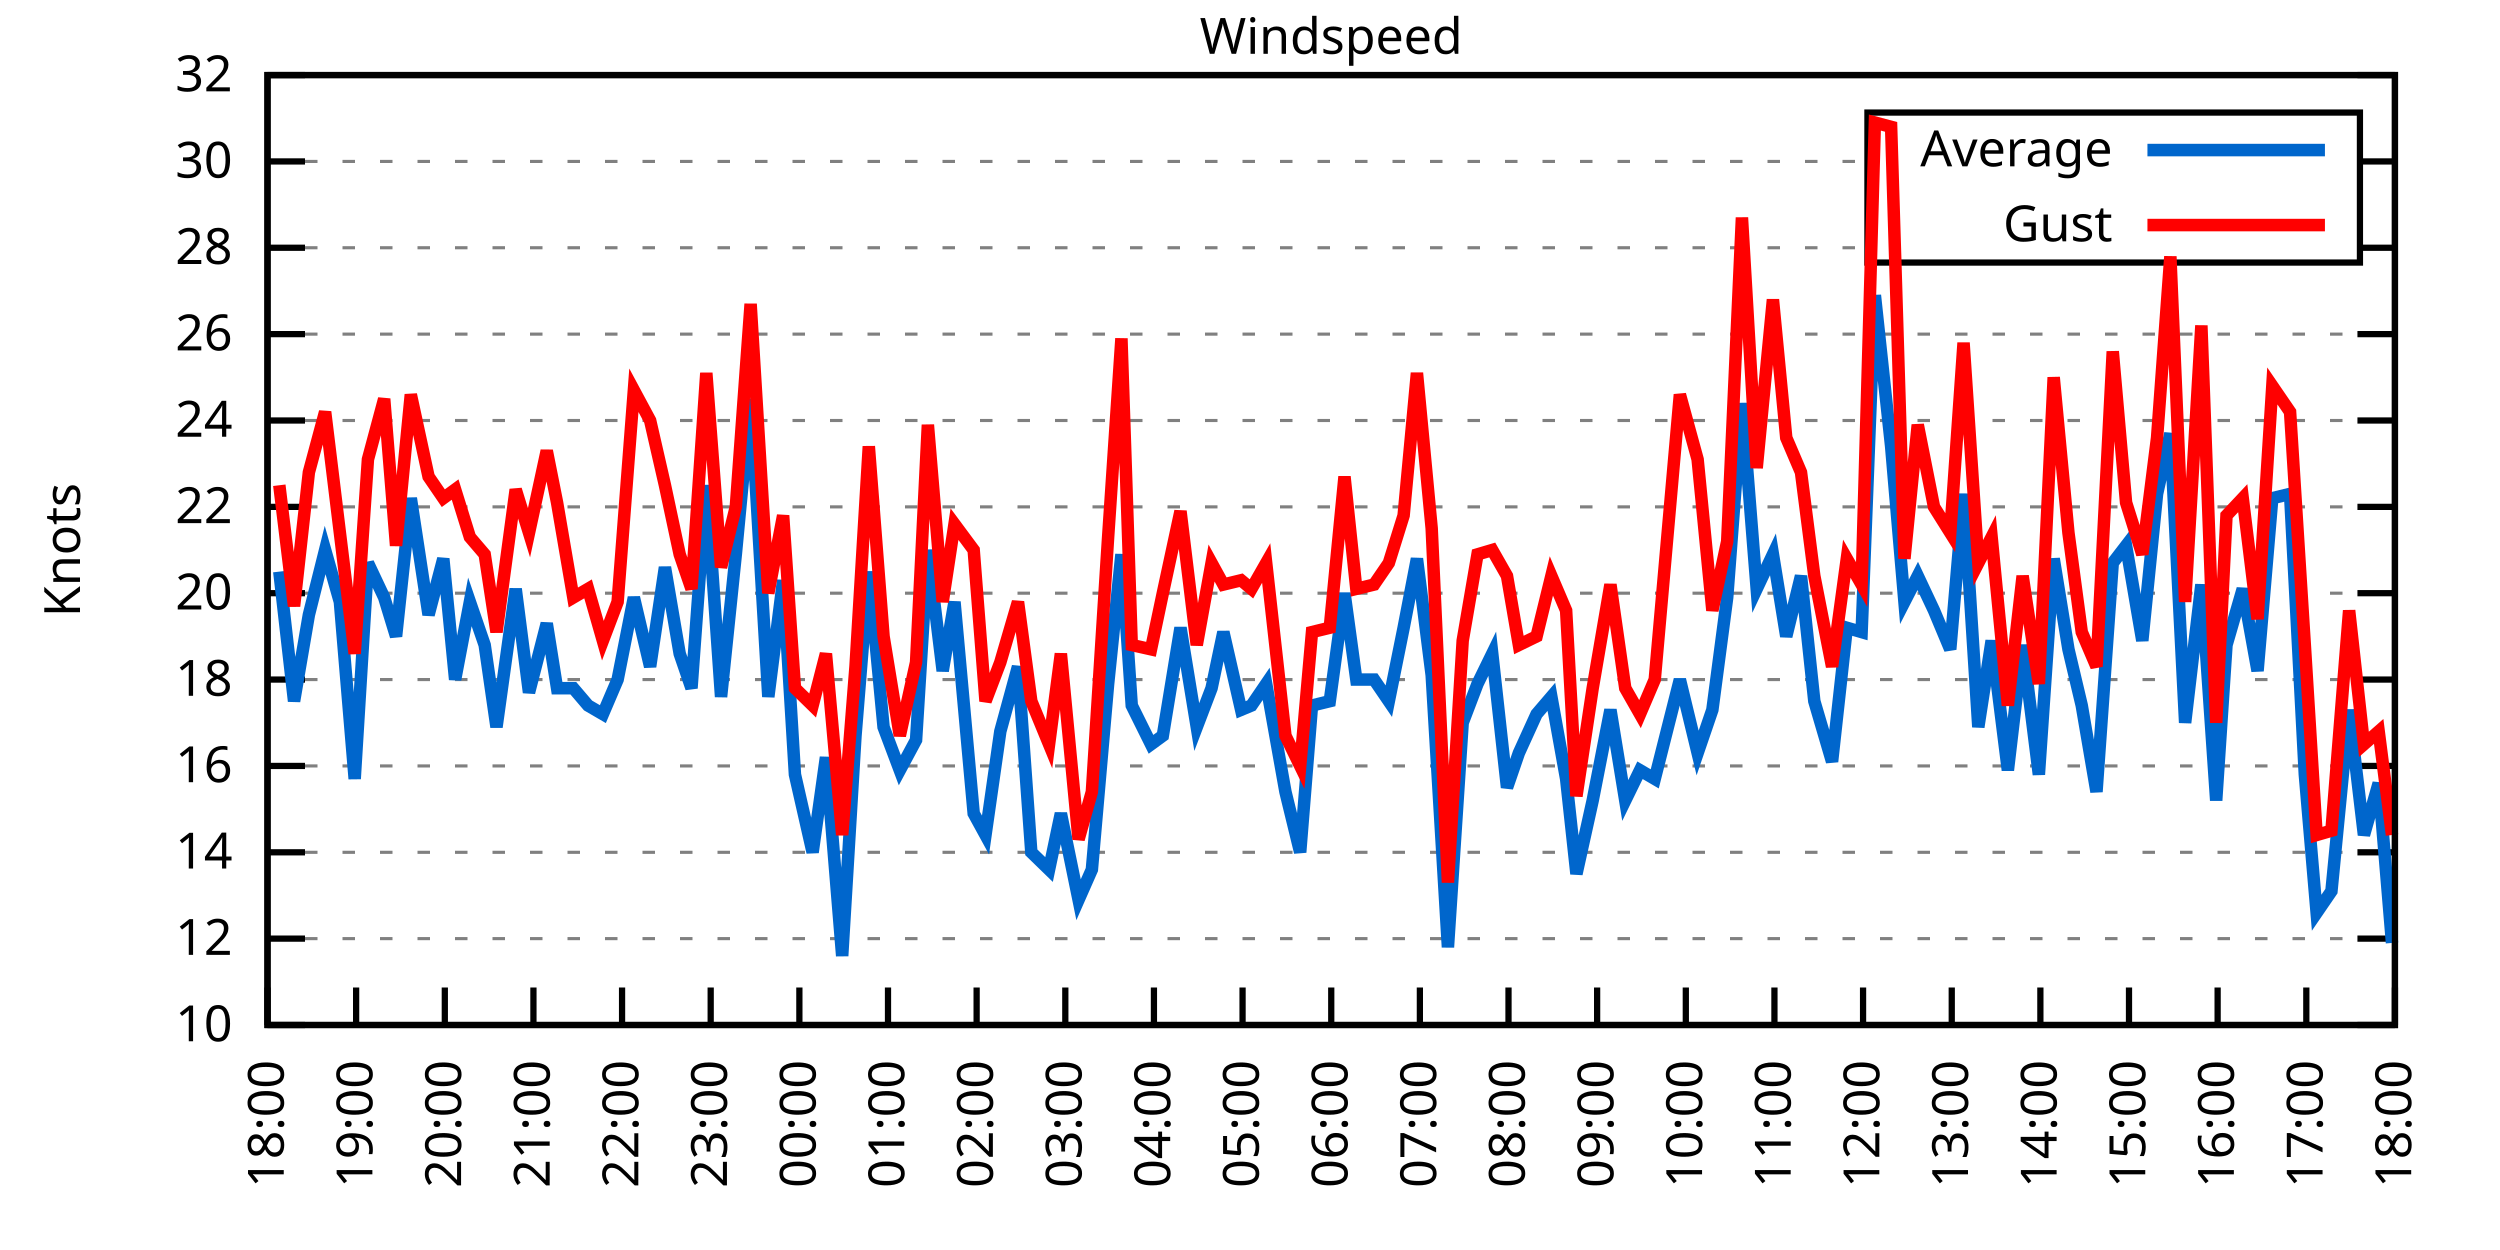
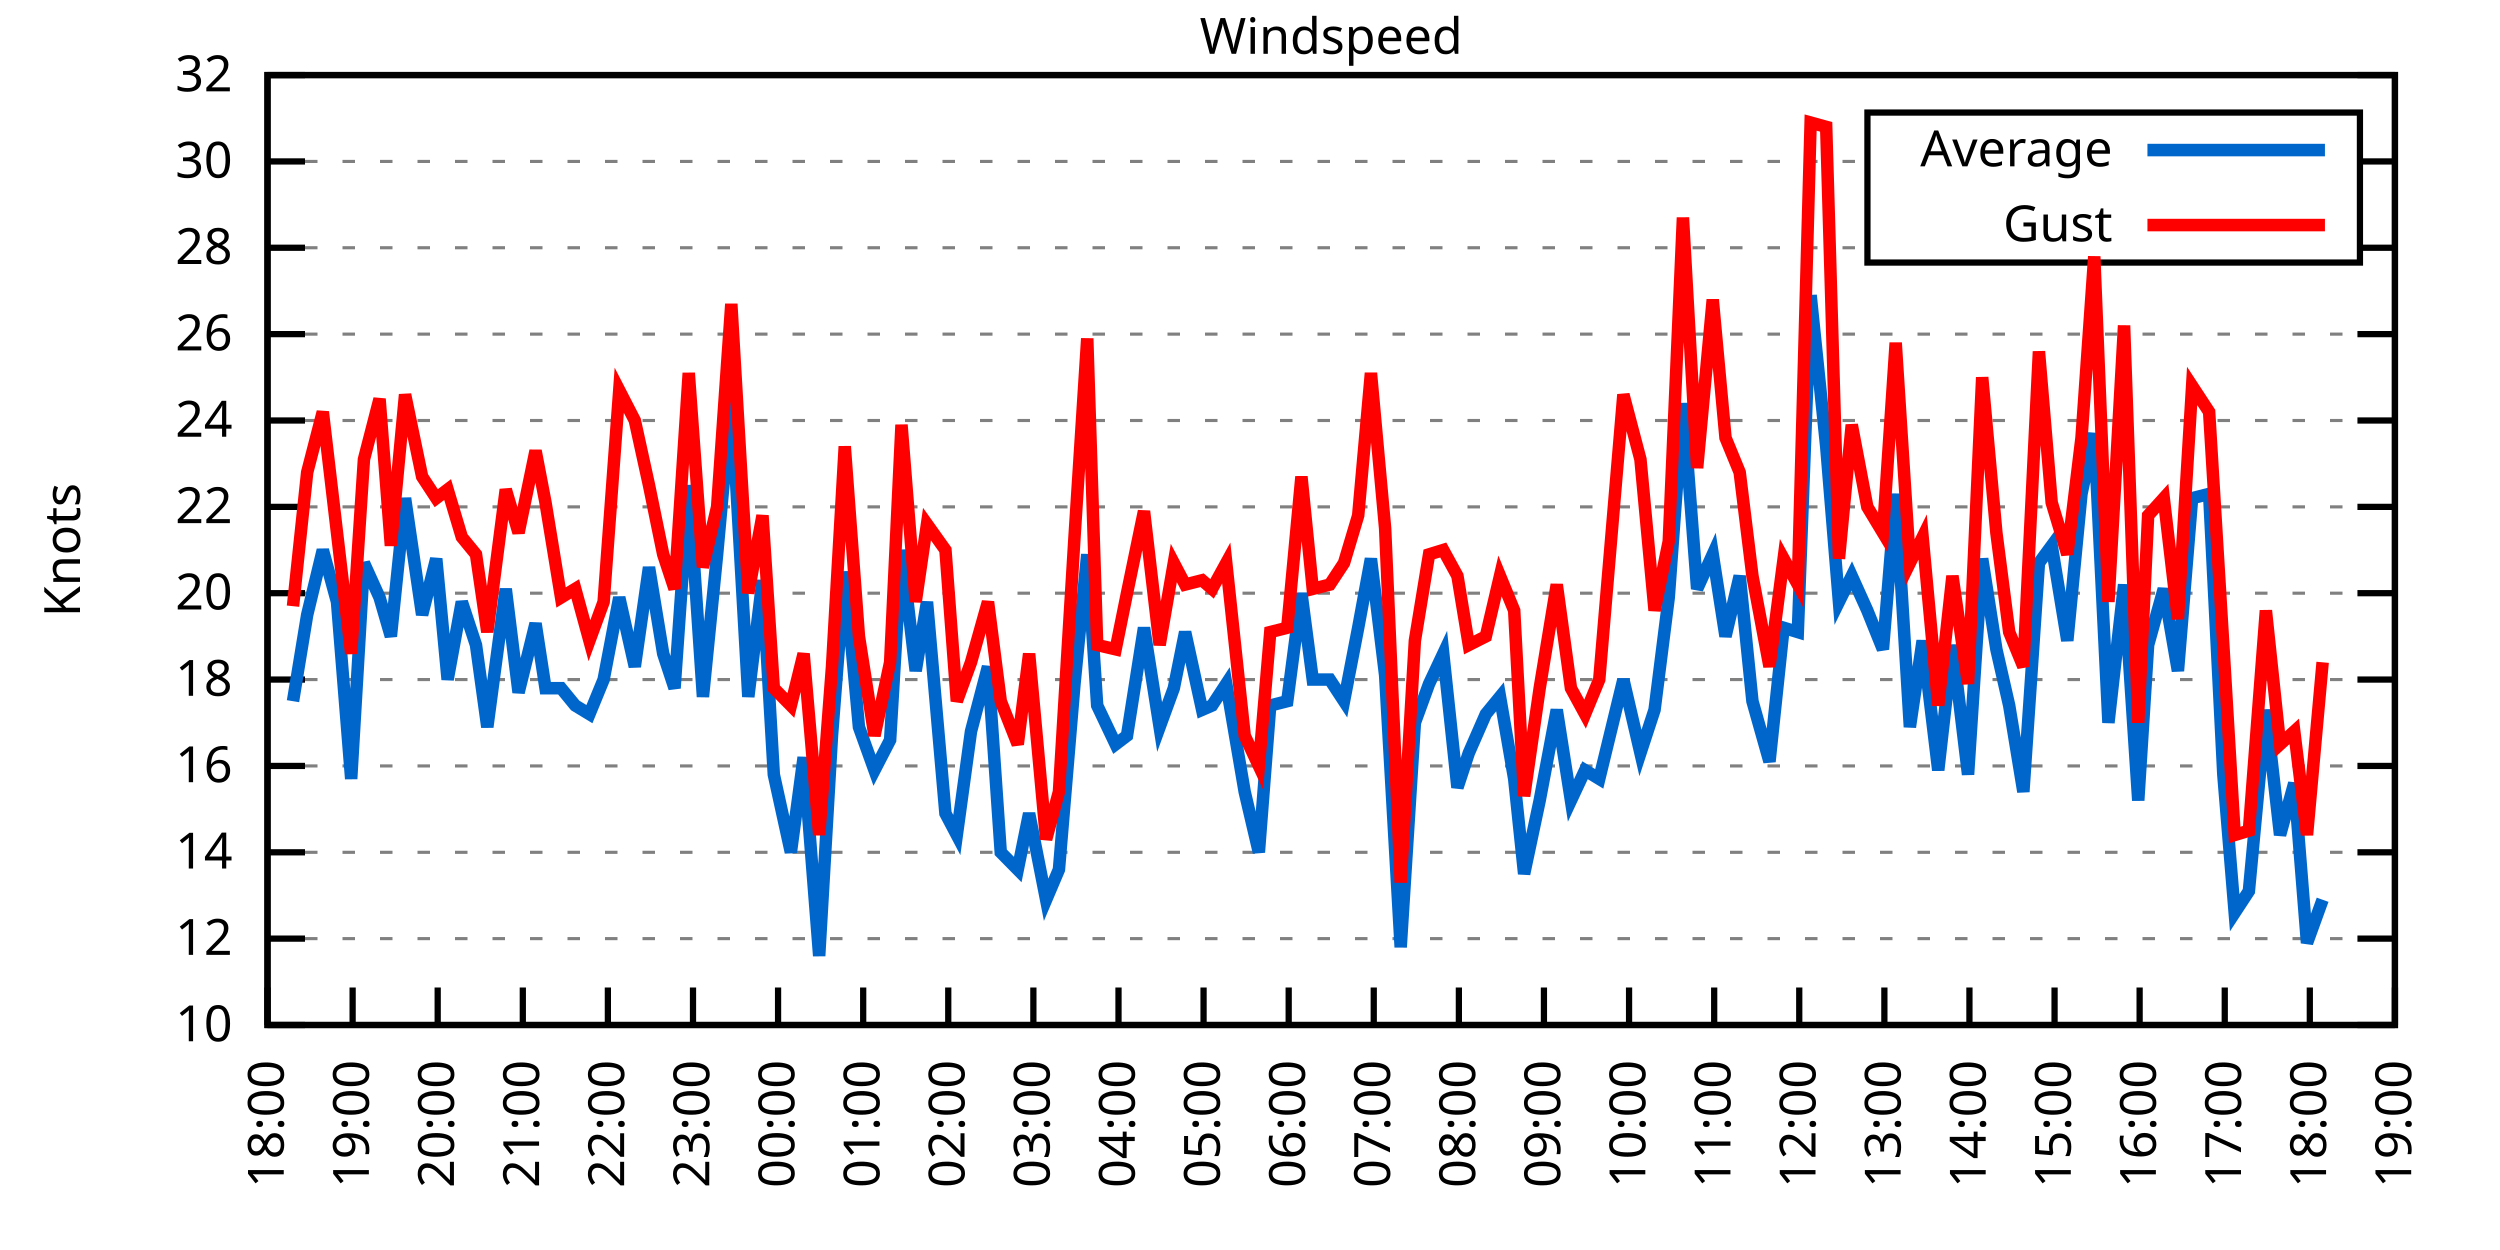
<svg xmlns="http://www.w3.org/2000/svg" xmlns:xlink="http://www.w3.org/1999/xlink" width="400" height="200" viewBox="0 0 400 200">
  <g id="gnuplot_canvas">
    <rect x="0" y="0" width="400" height="200" fill="none" />
    <defs>
      <circle id="gpDot" r="0.5" stroke-width="0.5" stroke="currentColor" />
      <path id="gpPt0" stroke-width="0.333" stroke="currentColor" d="M-1,0 h2 M0,-1 v2" />
      <path id="gpPt1" stroke-width="0.333" stroke="currentColor" d="M-1,-1 L1,1 M1,-1 L-1,1" />
      <path id="gpPt2" stroke-width="0.333" stroke="currentColor" d="M-1,0 L1,0 M0,-1 L0,1 M-1,-1 L1,1 M-1,1 L1,-1" />
      <rect id="gpPt3" stroke-width="0.333" stroke="currentColor" x="-1" y="-1" width="2" height="2" />
      <rect id="gpPt4" stroke-width="0.333" stroke="currentColor" fill="currentColor" x="-1" y="-1" width="2" height="2" />
      <circle id="gpPt5" stroke-width="0.333" stroke="currentColor" cx="0" cy="0" r="1" />
      <use xlink:href="#gpPt5" id="gpPt6" fill="currentColor" stroke="none" />
      <path id="gpPt7" stroke-width="0.333" stroke="currentColor" d="M0,-1.33 L-1.33,0.67 L1.33,0.67 z" />
      <use xlink:href="#gpPt7" id="gpPt8" fill="currentColor" stroke="none" />
      <use xlink:href="#gpPt7" id="gpPt9" stroke="currentColor" transform="rotate(180)" />
      <use xlink:href="#gpPt9" id="gpPt10" fill="currentColor" stroke="none" />
      <use xlink:href="#gpPt3" id="gpPt11" stroke="currentColor" transform="rotate(45)" />
      <use xlink:href="#gpPt11" id="gpPt12" fill="currentColor" stroke="none" />
      <path id="gpPt13" stroke-width="0.333" stroke="currentColor" d="M0,1.330 L1.265,0.411 L0.782,-1.067 L-0.782,-1.076 L-1.265,0.411 z" />
      <use xlink:href="#gpPt13" id="gpPt14" fill="currentColor" stroke="none" />
      <filter id="textbox" filterUnits="objectBoundingBox" x="0" y="0" height="1" width="1">
        <feFlood flood-color="white" flood-opacity="1" result="bgnd" />
        <feComposite in="SourceGraphic" in2="bgnd" operator="atop" />
      </filter>
      <filter id="greybox" filterUnits="objectBoundingBox" x="0" y="0" height="1" width="1">
        <feFlood flood-color="lightgrey" flood-opacity="1" result="grey" />
        <feComposite in="SourceGraphic" in2="grey" operator="atop" />
      </filter>
    </defs>
    <g fill="none" color="white" stroke="currentColor" stroke-width="1.00" stroke-linecap="butt" stroke-linejoin="miter">
</g>
    <g fill="none" color="black" stroke="currentColor" stroke-width="1.00" stroke-linecap="butt" stroke-linejoin="miter">
      <g stroke="none" shape-rendering="crispEdges">
        <polygon fill="rgb(255, 255, 255)" points="42.80,164.00 383.18,164.00 383.18,12.02 42.80,12.02 " />
      </g>
    </g>
    <g fill="none" color="black" stroke="currentColor" stroke-width="1.00" stroke-linecap="butt" stroke-linejoin="miter">
</g>
    <g fill="none" color="black" stroke="black" stroke-width="0.50" stroke-linecap="butt" stroke-linejoin="miter">
</g>
    <g fill="none" color="gray" stroke="currentColor" stroke-width="0.50" stroke-linecap="butt" stroke-linejoin="miter">
      <path stroke="gray" stroke-dasharray="2,4" class="gridline" d="M42.80,164.00 L383.19,164.00  " />
    </g>
    <g fill="none" color="gray" stroke="gray" stroke-width="1.00" stroke-linecap="butt" stroke-linejoin="miter">
</g>
    <g fill="none" color="black" stroke="currentColor" stroke-width="1.00" stroke-linecap="butt" stroke-linejoin="miter">
      <path stroke="black" d="M42.80,164.00 L48.80,164.00 M383.19,164.00 L377.19,164.00  " />
      <g transform="translate(37.20,166.60)" stroke="none" fill="black" font-family="Sans" font-size="8.00" text-anchor="end">
        <text>
          <tspan font-family="Sans"> 10</tspan>
        </text>
      </g>
    </g>
    <g fill="none" color="black" stroke="currentColor" stroke-width="1.00" stroke-linecap="butt" stroke-linejoin="miter">
</g>
    <g fill="none" color="black" stroke="black" stroke-width="0.50" stroke-linecap="butt" stroke-linejoin="miter">
</g>
    <g fill="none" color="gray" stroke="currentColor" stroke-width="0.50" stroke-linecap="butt" stroke-linejoin="miter">
      <path stroke="gray" stroke-dasharray="2,4" class="gridline" d="M42.80,150.18 L383.19,150.18  " />
    </g>
    <g fill="none" color="gray" stroke="gray" stroke-width="1.00" stroke-linecap="butt" stroke-linejoin="miter">
</g>
    <g fill="none" color="black" stroke="currentColor" stroke-width="1.00" stroke-linecap="butt" stroke-linejoin="miter">
      <path stroke="black" d="M42.80,150.18 L48.80,150.18 M383.19,150.18 L377.19,150.18  " />
      <g transform="translate(37.20,152.78)" stroke="none" fill="black" font-family="Sans" font-size="8.00" text-anchor="end">
        <text>
          <tspan font-family="Sans"> 12</tspan>
        </text>
      </g>
    </g>
    <g fill="none" color="black" stroke="currentColor" stroke-width="1.00" stroke-linecap="butt" stroke-linejoin="miter">
</g>
    <g fill="none" color="black" stroke="black" stroke-width="0.50" stroke-linecap="butt" stroke-linejoin="miter">
</g>
    <g fill="none" color="gray" stroke="currentColor" stroke-width="0.50" stroke-linecap="butt" stroke-linejoin="miter">
      <path stroke="gray" stroke-dasharray="2,4" class="gridline" d="M42.80,136.37 L383.19,136.37  " />
    </g>
    <g fill="none" color="gray" stroke="gray" stroke-width="1.00" stroke-linecap="butt" stroke-linejoin="miter">
</g>
    <g fill="none" color="black" stroke="currentColor" stroke-width="1.00" stroke-linecap="butt" stroke-linejoin="miter">
      <path stroke="black" d="M42.80,136.37 L48.80,136.37 M383.19,136.37 L377.19,136.37  " />
      <g transform="translate(37.20,138.97)" stroke="none" fill="black" font-family="Sans" font-size="8.00" text-anchor="end">
        <text>
          <tspan font-family="Sans"> 14</tspan>
        </text>
      </g>
    </g>
    <g fill="none" color="black" stroke="currentColor" stroke-width="1.00" stroke-linecap="butt" stroke-linejoin="miter">
</g>
    <g fill="none" color="black" stroke="black" stroke-width="0.50" stroke-linecap="butt" stroke-linejoin="miter">
</g>
    <g fill="none" color="gray" stroke="currentColor" stroke-width="0.50" stroke-linecap="butt" stroke-linejoin="miter">
      <path stroke="gray" stroke-dasharray="2,4" class="gridline" d="M42.80,122.55 L383.19,122.55  " />
    </g>
    <g fill="none" color="gray" stroke="gray" stroke-width="1.00" stroke-linecap="butt" stroke-linejoin="miter">
</g>
    <g fill="none" color="black" stroke="currentColor" stroke-width="1.00" stroke-linecap="butt" stroke-linejoin="miter">
      <path stroke="black" d="M42.80,122.55 L48.80,122.55 M383.19,122.55 L377.19,122.55  " />
      <g transform="translate(37.20,125.15)" stroke="none" fill="black" font-family="Sans" font-size="8.00" text-anchor="end">
        <text>
          <tspan font-family="Sans"> 16</tspan>
        </text>
      </g>
    </g>
    <g fill="none" color="black" stroke="currentColor" stroke-width="1.00" stroke-linecap="butt" stroke-linejoin="miter">
</g>
    <g fill="none" color="black" stroke="black" stroke-width="0.50" stroke-linecap="butt" stroke-linejoin="miter">
</g>
    <g fill="none" color="gray" stroke="currentColor" stroke-width="0.50" stroke-linecap="butt" stroke-linejoin="miter">
      <path stroke="gray" stroke-dasharray="2,4" class="gridline" d="M42.80,108.73 L383.19,108.73  " />
    </g>
    <g fill="none" color="gray" stroke="gray" stroke-width="1.00" stroke-linecap="butt" stroke-linejoin="miter">
</g>
    <g fill="none" color="black" stroke="currentColor" stroke-width="1.00" stroke-linecap="butt" stroke-linejoin="miter">
      <path stroke="black" d="M42.80,108.73 L48.80,108.73 M383.19,108.73 L377.19,108.73  " />
      <g transform="translate(37.20,111.33)" stroke="none" fill="black" font-family="Sans" font-size="8.00" text-anchor="end">
        <text>
          <tspan font-family="Sans"> 18</tspan>
        </text>
      </g>
    </g>
    <g fill="none" color="black" stroke="currentColor" stroke-width="1.00" stroke-linecap="butt" stroke-linejoin="miter">
</g>
    <g fill="none" color="black" stroke="black" stroke-width="0.50" stroke-linecap="butt" stroke-linejoin="miter">
</g>
    <g fill="none" color="gray" stroke="currentColor" stroke-width="0.50" stroke-linecap="butt" stroke-linejoin="miter">
      <path stroke="gray" stroke-dasharray="2,4" class="gridline" d="M42.80,94.91 L383.19,94.91  " />
    </g>
    <g fill="none" color="gray" stroke="gray" stroke-width="1.00" stroke-linecap="butt" stroke-linejoin="miter">
</g>
    <g fill="none" color="black" stroke="currentColor" stroke-width="1.00" stroke-linecap="butt" stroke-linejoin="miter">
      <path stroke="black" d="M42.80,94.91 L48.80,94.91 M383.19,94.91 L377.19,94.91  " />
      <g transform="translate(37.20,97.51)" stroke="none" fill="black" font-family="Sans" font-size="8.00" text-anchor="end">
        <text>
          <tspan font-family="Sans"> 20</tspan>
        </text>
      </g>
    </g>
    <g fill="none" color="black" stroke="currentColor" stroke-width="1.00" stroke-linecap="butt" stroke-linejoin="miter">
</g>
    <g fill="none" color="black" stroke="black" stroke-width="0.50" stroke-linecap="butt" stroke-linejoin="miter">
</g>
    <g fill="none" color="gray" stroke="currentColor" stroke-width="0.50" stroke-linecap="butt" stroke-linejoin="miter">
      <path stroke="gray" stroke-dasharray="2,4" class="gridline" d="M42.80,81.10 L383.19,81.10  " />
    </g>
    <g fill="none" color="gray" stroke="gray" stroke-width="1.00" stroke-linecap="butt" stroke-linejoin="miter">
</g>
    <g fill="none" color="black" stroke="currentColor" stroke-width="1.00" stroke-linecap="butt" stroke-linejoin="miter">
      <path stroke="black" d="M42.80,81.10 L48.80,81.10 M383.19,81.10 L377.19,81.10  " />
      <g transform="translate(37.20,83.70)" stroke="none" fill="black" font-family="Sans" font-size="8.00" text-anchor="end">
        <text>
          <tspan font-family="Sans"> 22</tspan>
        </text>
      </g>
    </g>
    <g fill="none" color="black" stroke="currentColor" stroke-width="1.00" stroke-linecap="butt" stroke-linejoin="miter">
</g>
    <g fill="none" color="black" stroke="black" stroke-width="0.50" stroke-linecap="butt" stroke-linejoin="miter">
</g>
    <g fill="none" color="gray" stroke="currentColor" stroke-width="0.50" stroke-linecap="butt" stroke-linejoin="miter">
      <path stroke="gray" stroke-dasharray="2,4" class="gridline" d="M42.80,67.28 L383.19,67.28  " />
    </g>
    <g fill="none" color="gray" stroke="gray" stroke-width="1.00" stroke-linecap="butt" stroke-linejoin="miter">
</g>
    <g fill="none" color="black" stroke="currentColor" stroke-width="1.00" stroke-linecap="butt" stroke-linejoin="miter">
      <path stroke="black" d="M42.80,67.28 L48.80,67.28 M383.19,67.28 L377.19,67.28  " />
      <g transform="translate(37.20,69.88)" stroke="none" fill="black" font-family="Sans" font-size="8.00" text-anchor="end">
        <text>
          <tspan font-family="Sans"> 24</tspan>
        </text>
      </g>
    </g>
    <g fill="none" color="black" stroke="currentColor" stroke-width="1.00" stroke-linecap="butt" stroke-linejoin="miter">
</g>
    <g fill="none" color="black" stroke="black" stroke-width="0.50" stroke-linecap="butt" stroke-linejoin="miter">
</g>
    <g fill="none" color="gray" stroke="currentColor" stroke-width="0.50" stroke-linecap="butt" stroke-linejoin="miter">
      <path stroke="gray" stroke-dasharray="2,4" class="gridline" d="M42.80,53.46 L383.19,53.46  " />
    </g>
    <g fill="none" color="gray" stroke="gray" stroke-width="1.00" stroke-linecap="butt" stroke-linejoin="miter">
</g>
    <g fill="none" color="black" stroke="currentColor" stroke-width="1.00" stroke-linecap="butt" stroke-linejoin="miter">
      <path stroke="black" d="M42.80,53.46 L48.80,53.46 M383.19,53.46 L377.19,53.46  " />
      <g transform="translate(37.20,56.06)" stroke="none" fill="black" font-family="Sans" font-size="8.00" text-anchor="end">
        <text>
          <tspan font-family="Sans"> 26</tspan>
        </text>
      </g>
    </g>
    <g fill="none" color="black" stroke="currentColor" stroke-width="1.00" stroke-linecap="butt" stroke-linejoin="miter">
</g>
    <g fill="none" color="black" stroke="black" stroke-width="0.50" stroke-linecap="butt" stroke-linejoin="miter">
</g>
    <g fill="none" color="gray" stroke="currentColor" stroke-width="0.50" stroke-linecap="butt" stroke-linejoin="miter">
      <path stroke="gray" stroke-dasharray="2,4" class="gridline" d="M42.80,39.64 L298.79,39.64 M377.59,39.64 L383.19,39.64  " />
    </g>
    <g fill="none" color="gray" stroke="gray" stroke-width="1.00" stroke-linecap="butt" stroke-linejoin="miter">
</g>
    <g fill="none" color="black" stroke="currentColor" stroke-width="1.00" stroke-linecap="butt" stroke-linejoin="miter">
      <path stroke="black" d="M42.80,39.64 L48.80,39.64 M383.19,39.64 L377.19,39.64  " />
      <g transform="translate(37.20,42.24)" stroke="none" fill="black" font-family="Sans" font-size="8.00" text-anchor="end">
        <text>
          <tspan font-family="Sans"> 28</tspan>
        </text>
      </g>
    </g>
    <g fill="none" color="black" stroke="currentColor" stroke-width="1.00" stroke-linecap="butt" stroke-linejoin="miter">
</g>
    <g fill="none" color="black" stroke="black" stroke-width="0.50" stroke-linecap="butt" stroke-linejoin="miter">
</g>
    <g fill="none" color="gray" stroke="currentColor" stroke-width="0.50" stroke-linecap="butt" stroke-linejoin="miter">
      <path stroke="gray" stroke-dasharray="2,4" class="gridline" d="M42.80,25.83 L298.79,25.83 M377.59,25.83 L383.19,25.83  " />
    </g>
    <g fill="none" color="gray" stroke="gray" stroke-width="1.00" stroke-linecap="butt" stroke-linejoin="miter">
</g>
    <g fill="none" color="black" stroke="currentColor" stroke-width="1.00" stroke-linecap="butt" stroke-linejoin="miter">
      <path stroke="black" d="M42.80,25.83 L48.80,25.83 M383.19,25.83 L377.19,25.83  " />
      <g transform="translate(37.20,28.43)" stroke="none" fill="black" font-family="Sans" font-size="8.00" text-anchor="end">
        <text>
          <tspan font-family="Sans"> 30</tspan>
        </text>
      </g>
    </g>
    <g fill="none" color="black" stroke="currentColor" stroke-width="1.00" stroke-linecap="butt" stroke-linejoin="miter">
</g>
    <g fill="none" color="black" stroke="black" stroke-width="0.50" stroke-linecap="butt" stroke-linejoin="miter">
</g>
    <g fill="none" color="gray" stroke="currentColor" stroke-width="0.50" stroke-linecap="butt" stroke-linejoin="miter">
      <path stroke="gray" stroke-dasharray="2,4" class="gridline" d="M42.80,12.01 L383.19,12.01  " />
    </g>
    <g fill="none" color="gray" stroke="gray" stroke-width="1.00" stroke-linecap="butt" stroke-linejoin="miter">
</g>
    <g fill="none" color="black" stroke="currentColor" stroke-width="1.00" stroke-linecap="butt" stroke-linejoin="miter">
      <path stroke="black" d="M42.80,12.01 L48.80,12.01 M383.19,12.01 L377.19,12.01  " />
      <g transform="translate(37.20,14.61)" stroke="none" fill="black" font-family="Sans" font-size="8.00" text-anchor="end">
        <text>
          <tspan font-family="Sans"> 32</tspan>
        </text>
      </g>
    </g>
    <g fill="none" color="black" stroke="currentColor" stroke-width="1.00" stroke-linecap="butt" stroke-linejoin="miter">
      <path stroke="black" d="M42.80,164.00 L42.80,158.00  " />
      <g transform="translate(45.40,169.60) rotate(270.00)" stroke="none" fill="black" font-family="Sans" font-size="8.00" text-anchor="end">
        <text>
          <tspan font-family="Sans">18:00</tspan>
        </text>
      </g>
    </g>
    <g fill="none" color="black" stroke="currentColor" stroke-width="1.00" stroke-linecap="butt" stroke-linejoin="miter">
-       <path stroke="black" d="M56.98,164.00 L56.98,158.00  " />
-       <g transform="translate(59.58,169.60) rotate(270.00)" stroke="none" fill="black" font-family="Sans" font-size="8.00" text-anchor="end">
+       <path stroke="black" d="M56.42,164.00 L56.42,158.00  " />
+       <g transform="translate(59.02,169.60) rotate(270.00)" stroke="none" fill="black" font-family="Sans" font-size="8.00" text-anchor="end">
        <text>
          <tspan font-family="Sans">19:00</tspan>
        </text>
      </g>
    </g>
    <g fill="none" color="black" stroke="currentColor" stroke-width="1.00" stroke-linecap="butt" stroke-linejoin="miter">
-       <path stroke="black" d="M71.17,164.00 L71.17,158.00  " />
-       <g transform="translate(73.77,169.60) rotate(270.00)" stroke="none" fill="black" font-family="Sans" font-size="8.00" text-anchor="end">
+       <path stroke="black" d="M70.03,164.00 L70.03,158.00  " />
+       <g transform="translate(72.63,169.60) rotate(270.00)" stroke="none" fill="black" font-family="Sans" font-size="8.00" text-anchor="end">
        <text>
          <tspan font-family="Sans">20:00</tspan>
        </text>
      </g>
    </g>
    <g fill="none" color="black" stroke="currentColor" stroke-width="1.00" stroke-linecap="butt" stroke-linejoin="miter">
-       <path stroke="black" d="M85.35,164.00 L85.35,158.00  " />
-       <g transform="translate(87.95,169.60) rotate(270.00)" stroke="none" fill="black" font-family="Sans" font-size="8.00" text-anchor="end">
+       <path stroke="black" d="M83.65,164.00 L83.65,158.00  " />
+       <g transform="translate(86.25,169.60) rotate(270.00)" stroke="none" fill="black" font-family="Sans" font-size="8.00" text-anchor="end">
        <text>
          <tspan font-family="Sans">21:00</tspan>
        </text>
      </g>
    </g>
    <g fill="none" color="black" stroke="currentColor" stroke-width="1.00" stroke-linecap="butt" stroke-linejoin="miter">
-       <path stroke="black" d="M99.53,164.00 L99.53,158.00  " />
-       <g transform="translate(102.13,169.60) rotate(270.00)" stroke="none" fill="black" font-family="Sans" font-size="8.00" text-anchor="end">
+       <path stroke="black" d="M97.26,164.00 L97.26,158.00  " />
+       <g transform="translate(99.86,169.60) rotate(270.00)" stroke="none" fill="black" font-family="Sans" font-size="8.00" text-anchor="end">
        <text>
          <tspan font-family="Sans">22:00</tspan>
        </text>
      </g>
    </g>
    <g fill="none" color="black" stroke="currentColor" stroke-width="1.00" stroke-linecap="butt" stroke-linejoin="miter">
-       <path stroke="black" d="M113.71,164.00 L113.71,158.00  " />
-       <g transform="translate(116.31,169.60) rotate(270.00)" stroke="none" fill="black" font-family="Sans" font-size="8.00" text-anchor="end">
+       <path stroke="black" d="M110.88,164.00 L110.88,158.00  " />
+       <g transform="translate(113.48,169.60) rotate(270.00)" stroke="none" fill="black" font-family="Sans" font-size="8.00" text-anchor="end">
        <text>
          <tspan font-family="Sans">23:00</tspan>
        </text>
      </g>
    </g>
    <g fill="none" color="black" stroke="currentColor" stroke-width="1.00" stroke-linecap="butt" stroke-linejoin="miter">
-       <path stroke="black" d="M127.90,164.00 L127.90,158.00  " />
-       <g transform="translate(130.50,169.60) rotate(270.00)" stroke="none" fill="black" font-family="Sans" font-size="8.00" text-anchor="end">
+       <path stroke="black" d="M124.49,164.00 L124.49,158.00  " />
+       <g transform="translate(127.09,169.60) rotate(270.00)" stroke="none" fill="black" font-family="Sans" font-size="8.00" text-anchor="end">
        <text>
          <tspan font-family="Sans">00:00</tspan>
        </text>
      </g>
    </g>
    <g fill="none" color="black" stroke="currentColor" stroke-width="1.00" stroke-linecap="butt" stroke-linejoin="miter">
-       <path stroke="black" d="M142.08,164.00 L142.08,158.00  " />
-       <g transform="translate(144.68,169.60) rotate(270.00)" stroke="none" fill="black" font-family="Sans" font-size="8.00" text-anchor="end">
+       <path stroke="black" d="M138.11,164.00 L138.11,158.00  " />
+       <g transform="translate(140.71,169.60) rotate(270.00)" stroke="none" fill="black" font-family="Sans" font-size="8.00" text-anchor="end">
        <text>
          <tspan font-family="Sans">01:00</tspan>
        </text>
      </g>
    </g>
    <g fill="none" color="black" stroke="currentColor" stroke-width="1.00" stroke-linecap="butt" stroke-linejoin="miter">
-       <path stroke="black" d="M156.26,164.00 L156.26,158.00  " />
-       <g transform="translate(158.86,169.60) rotate(270.00)" stroke="none" fill="black" font-family="Sans" font-size="8.00" text-anchor="end">
+       <path stroke="black" d="M151.72,164.00 L151.72,158.00  " />
+       <g transform="translate(154.32,169.60) rotate(270.00)" stroke="none" fill="black" font-family="Sans" font-size="8.00" text-anchor="end">
        <text>
          <tspan font-family="Sans">02:00</tspan>
        </text>
      </g>
    </g>
    <g fill="none" color="black" stroke="currentColor" stroke-width="1.00" stroke-linecap="butt" stroke-linejoin="miter">
-       <path stroke="black" d="M170.45,164.00 L170.45,158.00  " />
-       <g transform="translate(173.05,169.60) rotate(270.00)" stroke="none" fill="black" font-family="Sans" font-size="8.00" text-anchor="end">
+       <path stroke="black" d="M165.34,164.00 L165.34,158.00  " />
+       <g transform="translate(167.94,169.60) rotate(270.00)" stroke="none" fill="black" font-family="Sans" font-size="8.00" text-anchor="end">
        <text>
          <tspan font-family="Sans">03:00</tspan>
        </text>
      </g>
    </g>
    <g fill="none" color="black" stroke="currentColor" stroke-width="1.00" stroke-linecap="butt" stroke-linejoin="miter">
-       <path stroke="black" d="M184.63,164.00 L184.63,158.00  " />
-       <g transform="translate(187.23,169.60) rotate(270.00)" stroke="none" fill="black" font-family="Sans" font-size="8.00" text-anchor="end">
+       <path stroke="black" d="M178.96,164.00 L178.96,158.00  " />
+       <g transform="translate(181.56,169.60) rotate(270.00)" stroke="none" fill="black" font-family="Sans" font-size="8.00" text-anchor="end">
        <text>
          <tspan font-family="Sans">04:00</tspan>
        </text>
      </g>
    </g>
    <g fill="none" color="black" stroke="currentColor" stroke-width="1.00" stroke-linecap="butt" stroke-linejoin="miter">
-       <path stroke="black" d="M198.81,164.00 L198.81,158.00  " />
-       <g transform="translate(201.41,169.60) rotate(270.00)" stroke="none" fill="black" font-family="Sans" font-size="8.00" text-anchor="end">
+       <path stroke="black" d="M192.57,164.00 L192.57,158.00  " />
+       <g transform="translate(195.17,169.60) rotate(270.00)" stroke="none" fill="black" font-family="Sans" font-size="8.00" text-anchor="end">
        <text>
          <tspan font-family="Sans">05:00</tspan>
        </text>
      </g>
    </g>
    <g fill="none" color="black" stroke="currentColor" stroke-width="1.00" stroke-linecap="butt" stroke-linejoin="miter">
-       <path stroke="black" d="M213.00,164.00 L213.00,158.00  " />
-       <g transform="translate(215.60,169.60) rotate(270.00)" stroke="none" fill="black" font-family="Sans" font-size="8.00" text-anchor="end">
+       <path stroke="black" d="M206.19,164.00 L206.19,158.00  " />
+       <g transform="translate(208.79,169.60) rotate(270.00)" stroke="none" fill="black" font-family="Sans" font-size="8.00" text-anchor="end">
        <text>
          <tspan font-family="Sans">06:00</tspan>
        </text>
      </g>
    </g>
    <g fill="none" color="black" stroke="currentColor" stroke-width="1.00" stroke-linecap="butt" stroke-linejoin="miter">
-       <path stroke="black" d="M227.18,164.00 L227.18,158.00  " />
-       <g transform="translate(229.78,169.60) rotate(270.00)" stroke="none" fill="black" font-family="Sans" font-size="8.00" text-anchor="end">
+       <path stroke="black" d="M219.80,164.00 L219.80,158.00  " />
+       <g transform="translate(222.40,169.60) rotate(270.00)" stroke="none" fill="black" font-family="Sans" font-size="8.00" text-anchor="end">
        <text>
          <tspan font-family="Sans">07:00</tspan>
        </text>
      </g>
    </g>
    <g fill="none" color="black" stroke="currentColor" stroke-width="1.00" stroke-linecap="butt" stroke-linejoin="miter">
-       <path stroke="black" d="M241.36,164.00 L241.36,158.00  " />
-       <g transform="translate(243.96,169.60) rotate(270.00)" stroke="none" fill="black" font-family="Sans" font-size="8.00" text-anchor="end">
+       <path stroke="black" d="M233.42,164.00 L233.42,158.00  " />
+       <g transform="translate(236.02,169.60) rotate(270.00)" stroke="none" fill="black" font-family="Sans" font-size="8.00" text-anchor="end">
        <text>
          <tspan font-family="Sans">08:00</tspan>
        </text>
      </g>
    </g>
    <g fill="none" color="black" stroke="currentColor" stroke-width="1.00" stroke-linecap="butt" stroke-linejoin="miter">
-       <path stroke="black" d="M255.54,164.00 L255.54,158.00  " />
-       <g transform="translate(258.14,169.60) rotate(270.00)" stroke="none" fill="black" font-family="Sans" font-size="8.00" text-anchor="end">
+       <path stroke="black" d="M247.03,164.00 L247.03,158.00  " />
+       <g transform="translate(249.63,169.60) rotate(270.00)" stroke="none" fill="black" font-family="Sans" font-size="8.00" text-anchor="end">
        <text>
          <tspan font-family="Sans">09:00</tspan>
        </text>
      </g>
    </g>
    <g fill="none" color="black" stroke="currentColor" stroke-width="1.00" stroke-linecap="butt" stroke-linejoin="miter">
-       <path stroke="black" d="M269.73,164.00 L269.73,158.00  " />
-       <g transform="translate(272.33,169.60) rotate(270.00)" stroke="none" fill="black" font-family="Sans" font-size="8.00" text-anchor="end">
+       <path stroke="black" d="M260.65,164.00 L260.65,158.00  " />
+       <g transform="translate(263.25,169.60) rotate(270.00)" stroke="none" fill="black" font-family="Sans" font-size="8.00" text-anchor="end">
        <text>
          <tspan font-family="Sans">10:00</tspan>
        </text>
      </g>
    </g>
    <g fill="none" color="black" stroke="currentColor" stroke-width="1.00" stroke-linecap="butt" stroke-linejoin="miter">
-       <path stroke="black" d="M283.91,164.00 L283.91,158.00  " />
-       <g transform="translate(286.51,169.60) rotate(270.00)" stroke="none" fill="black" font-family="Sans" font-size="8.00" text-anchor="end">
+       <path stroke="black" d="M274.27,164.00 L274.27,158.00  " />
+       <g transform="translate(276.87,169.60) rotate(270.00)" stroke="none" fill="black" font-family="Sans" font-size="8.00" text-anchor="end">
        <text>
          <tspan font-family="Sans">11:00</tspan>
        </text>
      </g>
    </g>
    <g fill="none" color="black" stroke="currentColor" stroke-width="1.00" stroke-linecap="butt" stroke-linejoin="miter">
-       <path stroke="black" d="M298.09,164.00 L298.09,158.00  " />
-       <g transform="translate(300.69,169.60) rotate(270.00)" stroke="none" fill="black" font-family="Sans" font-size="8.00" text-anchor="end">
+       <path stroke="black" d="M287.88,164.00 L287.88,158.00  " />
+       <g transform="translate(290.48,169.60) rotate(270.00)" stroke="none" fill="black" font-family="Sans" font-size="8.00" text-anchor="end">
        <text>
          <tspan font-family="Sans">12:00</tspan>
        </text>
      </g>
    </g>
    <g fill="none" color="black" stroke="currentColor" stroke-width="1.00" stroke-linecap="butt" stroke-linejoin="miter">
-       <path stroke="black" d="M312.28,164.00 L312.28,158.00  " />
-       <g transform="translate(314.88,169.60) rotate(270.00)" stroke="none" fill="black" font-family="Sans" font-size="8.00" text-anchor="end">
+       <path stroke="black" d="M301.50,164.00 L301.50,158.00  " />
+       <g transform="translate(304.10,169.60) rotate(270.00)" stroke="none" fill="black" font-family="Sans" font-size="8.00" text-anchor="end">
        <text>
          <tspan font-family="Sans">13:00</tspan>
        </text>
      </g>
    </g>
    <g fill="none" color="black" stroke="currentColor" stroke-width="1.00" stroke-linecap="butt" stroke-linejoin="miter">
-       <path stroke="black" d="M326.46,164.00 L326.46,158.00  " />
-       <g transform="translate(329.06,169.60) rotate(270.00)" stroke="none" fill="black" font-family="Sans" font-size="8.00" text-anchor="end">
+       <path stroke="black" d="M315.11,164.00 L315.11,158.00  " />
+       <g transform="translate(317.71,169.60) rotate(270.00)" stroke="none" fill="black" font-family="Sans" font-size="8.00" text-anchor="end">
        <text>
          <tspan font-family="Sans">14:00</tspan>
        </text>
      </g>
    </g>
    <g fill="none" color="black" stroke="currentColor" stroke-width="1.00" stroke-linecap="butt" stroke-linejoin="miter">
-       <path stroke="black" d="M340.64,164.00 L340.64,158.00  " />
-       <g transform="translate(343.24,169.60) rotate(270.00)" stroke="none" fill="black" font-family="Sans" font-size="8.00" text-anchor="end">
+       <path stroke="black" d="M328.73,164.00 L328.73,158.00  " />
+       <g transform="translate(331.33,169.60) rotate(270.00)" stroke="none" fill="black" font-family="Sans" font-size="8.00" text-anchor="end">
        <text>
          <tspan font-family="Sans">15:00</tspan>
        </text>
      </g>
    </g>
    <g fill="none" color="black" stroke="currentColor" stroke-width="1.00" stroke-linecap="butt" stroke-linejoin="miter">
-       <path stroke="black" d="M354.82,164.00 L354.82,158.00  " />
-       <g transform="translate(357.42,169.60) rotate(270.00)" stroke="none" fill="black" font-family="Sans" font-size="8.00" text-anchor="end">
+       <path stroke="black" d="M342.34,164.00 L342.34,158.00  " />
+       <g transform="translate(344.94,169.60) rotate(270.00)" stroke="none" fill="black" font-family="Sans" font-size="8.00" text-anchor="end">
        <text>
          <tspan font-family="Sans">16:00</tspan>
        </text>
      </g>
    </g>
    <g fill="none" color="black" stroke="currentColor" stroke-width="1.00" stroke-linecap="butt" stroke-linejoin="miter">
-       <path stroke="black" d="M369.01,164.00 L369.01,158.00  " />
-       <g transform="translate(371.61,169.60) rotate(270.00)" stroke="none" fill="black" font-family="Sans" font-size="8.00" text-anchor="end">
+       <path stroke="black" d="M355.96,164.00 L355.96,158.00  " />
+       <g transform="translate(358.56,169.60) rotate(270.00)" stroke="none" fill="black" font-family="Sans" font-size="8.00" text-anchor="end">
        <text>
          <tspan font-family="Sans">17:00</tspan>
+         </text>
+       </g>
+     </g>
+     <g fill="none" color="black" stroke="currentColor" stroke-width="1.00" stroke-linecap="butt" stroke-linejoin="miter">
+       <path stroke="black" d="M369.57,164.00 L369.57,158.00  " />
+       <g transform="translate(372.17,169.60) rotate(270.00)" stroke="none" fill="black" font-family="Sans" font-size="8.00" text-anchor="end">
+         <text>
+           <tspan font-family="Sans">18:00</tspan>
        </text>
      </g>
    </g>
    <g fill="none" color="black" stroke="currentColor" stroke-width="1.00" stroke-linecap="butt" stroke-linejoin="miter">
      <path stroke="black" d="M383.19,164.00 L383.19,158.00  " />
      <g transform="translate(385.79,169.60) rotate(270.00)" stroke="none" fill="black" font-family="Sans" font-size="8.00" text-anchor="end">
        <text>
-           <tspan font-family="Sans">18:00</tspan>
+           <tspan font-family="Sans">19:00</tspan>
        </text>
      </g>
    </g>
    <g fill="none" color="black" stroke="currentColor" stroke-width="1.00" stroke-linecap="butt" stroke-linejoin="miter">
</g>
    <g fill="none" color="black" stroke="currentColor" stroke-width="1.00" stroke-linecap="butt" stroke-linejoin="miter">
      <path stroke="black" d="M42.80,12.01 L42.80,164.00 L383.19,164.00 L383.19,12.01 L42.80,12.01 Z  " />
    </g>
    <g fill="none" color="black" stroke="currentColor" stroke-width="1.00" stroke-linecap="butt" stroke-linejoin="miter">
</g>
    <g fill="none" color="black" stroke="currentColor" stroke-width="1.00" stroke-linecap="butt" stroke-linejoin="miter">
      <path stroke="black" d="M298.79,42.01 L298.79,18.01 L377.59,18.01 L377.59,42.01 L298.79,42.01 Z  " />
    </g>
    <g id="Windspeed_plot_1">
      <g fill="none" color="white" stroke="black" stroke-width="2.00" stroke-linecap="butt" stroke-linejoin="miter">
</g>
      <g fill="none" color="black" stroke="currentColor" stroke-width="2.00" stroke-linecap="butt" stroke-linejoin="miter">
        <g transform="translate(337.99,26.61)" stroke="none" fill="black" font-family="Sans" font-size="8.00" text-anchor="end">
          <text>
            <tspan font-family="Sans">Average</tspan>
          </text>
        </g>
      </g>
      <g fill="none" color="black" stroke="currentColor" stroke-width="2.00" stroke-linecap="butt" stroke-linejoin="miter">
-         <path stroke="rgb(  0, 102, 204)" d="M343.59,24.01 L371.99,24.01 M44.69,91.46 L47.05,112.19 L49.42,98.37 L52.02,88.00 L54.38,96.30 L56.75,124.62   L58.87,90.08 L61.47,95.60 L63.37,101.82 L65.73,79.71 L68.57,98.37 L70.93,89.39 L72.82,108.73 L75.18,96.30   L77.55,103.20 L79.44,116.33 L82.51,94.22 L84.64,110.80 L87.48,99.75 L89.13,110.11 L91.73,110.11 L94.09,112.88   L96.46,114.26 L98.82,108.73 L101.42,95.60 L104.02,106.66 L106.39,90.77 L108.75,104.59 L110.64,110.11 L113.01,77.64   L115.37,111.49 L117.73,88.70 L120.10,63.82 L122.93,111.49 L125.30,92.84 L127.19,123.93 L130.02,136.37 L132.15,121.17   L134.75,152.95 L136.88,117.71 L139.01,91.46 L141.37,116.33 L143.97,123.24 L146.57,118.40 L148.46,88.00 L150.83,107.35   L152.72,96.30 L155.79,130.15 L157.68,133.60 L160.05,117.02 L162.88,106.66 L165.01,136.37 L167.85,139.13 L169.74,130.15   L172.57,143.96 L174.70,139.13 L177.30,109.42 L179.43,88.70 L181.08,112.88 L184.16,119.09 L186.05,117.71 L188.88,100.44   L191.48,116.33 L193.85,110.11 L195.74,101.13 L198.58,113.57 L200.23,112.88 L202.59,109.42 L205.67,126.69 L208.03,136.37   L209.92,112.88 L212.76,112.19 L215.12,94.91 L217.01,108.73 L219.85,108.73 L222.21,112.19 L224.58,100.44 L226.71,89.39   L229.07,108.04 L231.67,151.56 L234.03,115.64 L236.40,109.42 L238.76,104.59 L241.12,126.00 L243.02,120.48 L245.85,114.26   L248.22,111.49 L250.58,124.62 L252.23,139.82 L254.83,128.08 L257.67,113.57 L260.04,128.08 L262.40,123.24 L264.76,124.62   L268.78,108.73 L271.62,120.48 L273.98,113.57 L276.35,95.60 L278.71,64.52 L281.07,94.22 L283.67,88.70 L285.80,101.82   L288.16,92.15 L290.29,112.19 L293.13,121.86 L295.49,100.44 L297.86,101.13 L299.98,47.24 L302.58,71.42 L304.71,96.30   L306.84,92.15 L309.44,97.68 L312.04,103.89 L314.17,79.02 L316.53,116.33 L318.66,102.51 L321.26,123.24 L323.62,103.20   L326.22,123.93 L328.59,89.39 L330.95,103.89 L333.08,112.88 L335.44,126.69 L338.04,90.08 L340.17,87.31 L342.77,102.51   L345.13,79.02 L347.26,69.35 L349.62,115.64 L352.22,93.53 L354.59,128.08 L356.24,103.20 L358.84,94.22 L361.21,107.35   L363.57,79.71 L366.41,79.02 L368.77,123.93 L370.66,146.04 L373.03,142.58 L375.86,113.57 L378.23,133.60 L380.59,125.31   L382.72,150.87  " />
+         <path stroke="rgb(  0, 102, 204)" d="M343.59,24.01 L371.99,24.01 M46.88,112.19 L49.15,98.37 L51.65,88.00 L53.92,96.30 L56.19,124.62 L58.23,90.08   L60.73,95.60 L62.54,101.82 L64.81,79.71 L67.54,98.37 L69.80,89.39 L71.62,108.73 L73.89,96.30 L76.16,103.20   L77.97,116.33 L80.92,94.22 L82.97,110.80 L85.69,99.75 L87.28,110.11 L89.77,110.11 L92.04,112.88 L94.31,114.26   L96.58,108.73 L99.08,95.60 L101.57,106.66 L103.84,90.77 L106.11,104.59 L107.93,110.11 L110.20,77.64 L112.47,111.49   L114.74,88.70 L117.01,63.82 L119.73,111.49 L122.00,92.84 L123.81,123.93 L126.54,136.37 L128.58,121.17 L131.07,152.95   L133.12,117.71 L135.16,91.46 L137.43,116.33 L139.92,123.24 L142.42,118.40 L144.24,88.00 L146.51,107.35 L148.32,96.30   L151.27,130.15 L153.09,133.60 L155.36,117.02 L158.08,106.66 L160.12,136.37 L162.84,139.13 L164.66,130.15 L167.38,143.96   L169.43,139.13 L171.92,109.42 L173.96,88.70 L175.55,112.88 L178.50,119.09 L180.32,117.71 L183.04,100.44 L185.54,116.33   L187.81,110.11 L189.62,101.13 L192.34,113.57 L193.93,112.88 L196.20,109.42 L199.15,126.69 L201.42,136.37 L203.24,112.88   L205.96,112.19 L208.23,94.91 L210.04,108.73 L212.77,108.73 L215.04,112.19 L217.31,100.44 L219.35,89.39 L221.62,108.04   L224.11,151.56 L226.38,115.64 L228.65,109.42 L230.92,104.59 L233.19,126.00 L235.01,120.48 L237.73,114.26 L240.00,111.49   L242.27,124.62 L243.86,139.82 L246.35,128.08 L249.08,113.57 L251.35,128.08 L253.61,123.24 L255.88,124.62 L259.74,108.73   L262.47,120.48 L264.73,113.57 L267.00,95.60 L269.27,64.52 L271.54,94.22 L274.04,88.70 L276.08,101.82 L278.35,92.15   L280.39,112.19 L283.12,121.86 L285.38,100.44 L287.65,101.13 L289.70,47.24 L292.19,71.42 L294.23,96.30 L296.28,92.15   L298.77,97.68 L301.27,103.89 L303.31,79.02 L305.58,116.33 L307.62,102.51 L310.12,123.24 L312.39,103.20 L314.89,123.93   L317.15,89.39 L319.42,103.89 L321.47,112.88 L323.74,126.69 L326.23,90.08 L328.27,87.31 L330.77,102.51 L333.04,79.02   L335.08,69.35 L337.35,115.64 L339.85,93.53 L342.12,128.08 L343.70,103.20 L346.20,94.22 L348.47,107.35 L350.74,79.71   L353.46,79.02 L355.73,123.93 L357.55,146.04 L359.82,142.58 L362.54,113.57 L364.81,133.60 L367.08,125.31 L369.12,150.87   L371.62,143.96  " />
      </g>
    </g>
    <g id="Windspeed_plot_2">
      <g fill="none" color="black" stroke="currentColor" stroke-width="2.00" stroke-linecap="butt" stroke-linejoin="miter">
        <g transform="translate(337.99,38.61)" stroke="none" fill="black" font-family="Sans" font-size="8.00" text-anchor="end">
          <text>
            <tspan font-family="Sans">Gust</tspan>
          </text>
        </g>
      </g>
      <g fill="none" color="black" stroke="currentColor" stroke-width="2.00" stroke-linecap="butt" stroke-linejoin="miter">
-         <path stroke="rgb(255,   0,   0)" d="M343.59,36.01 L371.99,36.01 M44.69,77.64 L47.05,96.99 L49.42,75.57 L52.02,65.90 L54.38,85.24 L56.75,104.59   L58.87,73.50 L61.47,63.82 L63.37,87.31 L65.73,63.13 L68.57,76.26 L70.93,79.71 L72.82,78.33 L75.18,85.93   L77.55,88.70 L79.44,101.13 L82.51,78.33 L84.64,85.24 L87.48,72.12 L89.13,80.41 L91.73,95.60 L94.09,94.22   L96.46,102.51 L98.82,96.30 L101.42,62.44 L104.02,67.28 L106.39,77.64 L108.75,88.70 L110.64,94.22 L113.01,59.68   L115.37,90.77 L117.73,81.10 L120.10,48.63 L122.93,94.91 L125.30,82.48 L127.19,110.11 L130.02,112.88 L132.15,104.59   L134.75,133.60 L136.88,106.66 L139.01,71.42 L141.37,101.82 L143.97,117.71 L146.57,105.97 L148.46,67.97 L150.83,96.30   L152.72,83.86 L155.79,88.00 L157.68,112.19 L160.05,105.97 L162.88,96.30 L165.01,112.19 L167.85,119.09 L169.74,104.59   L172.57,134.29 L174.70,126.69 L177.30,85.93 L179.43,54.15 L181.08,103.20 L184.16,103.89 L186.05,94.91 L188.88,81.79   L191.48,103.20 L193.85,90.08 L195.74,93.53 L198.58,92.84 L200.23,94.22 L202.59,90.08 L205.67,117.71 L208.03,122.55   L209.92,101.13 L212.76,100.44 L215.12,76.26 L217.01,94.22 L219.85,93.53 L222.21,90.08 L224.58,82.48 L226.71,59.68   L229.07,84.55 L231.67,141.20 L234.03,102.51 L236.40,88.70 L238.76,88.00 L241.12,92.15 L243.02,103.20 L245.85,101.82   L248.22,92.15 L250.58,97.68 L252.23,127.38 L254.83,110.11 L257.67,93.53 L260.04,110.11 L262.40,114.26 L264.76,108.73   L268.78,63.13 L271.62,73.50 L273.98,97.68 L276.35,86.62 L278.71,34.81 L281.07,74.88 L283.67,47.93 L285.80,70.04   L288.16,75.57 L290.29,92.15 L293.13,106.66 L295.49,89.39 L297.86,93.53 L299.98,19.61 L302.58,20.30 L304.71,89.39   L306.84,67.97 L309.44,81.10 L312.04,85.24 L314.17,54.84 L316.53,90.08 L318.66,85.93 L321.26,112.88 L323.62,92.15   L326.22,109.42 L328.59,60.37 L330.95,85.24 L333.08,101.13 L335.44,106.66 L338.04,56.23 L340.17,80.41 L342.77,88.70   L345.13,70.04 L347.26,41.03 L349.62,96.30 L352.22,52.08 L354.59,115.64 L356.24,82.48 L358.84,79.71 L361.21,99.06   L363.57,61.75 L366.41,65.90 L368.77,103.20 L370.66,133.60 L373.03,132.91 L375.86,97.68 L378.23,119.09 L380.59,117.02   L382.72,133.60  " />
+         <path stroke="rgb(255,   0,   0)" d="M343.59,36.01 L371.99,36.01 M46.88,96.99 L49.15,75.57 L51.65,65.90 L53.92,85.24 L56.19,104.59 L58.23,73.50   L60.73,63.82 L62.54,87.31 L64.81,63.13 L67.54,76.26 L69.80,79.71 L71.62,78.33 L73.89,85.93 L76.16,88.70   L77.97,101.13 L80.92,78.33 L82.97,85.24 L85.69,72.12 L87.28,80.41 L89.77,95.60 L92.04,94.22 L94.31,102.51   L96.58,96.30 L99.08,62.44 L101.57,67.28 L103.84,77.64 L106.11,88.70 L107.93,94.22 L110.20,59.68 L112.47,90.77   L114.74,81.10 L117.01,48.63 L119.73,94.91 L122.00,82.48 L123.81,110.11 L126.54,112.88 L128.58,104.59 L131.07,133.60   L133.12,106.66 L135.16,71.42 L137.43,101.82 L139.92,117.71 L142.42,105.97 L144.24,67.97 L146.51,96.30 L148.32,83.86   L151.27,88.00 L153.09,112.19 L155.36,105.97 L158.08,96.30 L160.12,112.19 L162.84,119.09 L164.66,104.59 L167.38,134.29   L169.43,126.69 L171.92,85.93 L173.96,54.15 L175.55,103.20 L178.50,103.89 L180.32,94.91 L183.04,81.79 L185.54,103.20   L187.81,90.08 L189.62,93.53 L192.34,92.84 L193.93,94.22 L196.20,90.08 L199.15,117.71 L201.42,122.55 L203.24,101.13   L205.96,100.44 L208.23,76.26 L210.04,94.22 L212.77,93.53 L215.04,90.08 L217.31,82.48 L219.35,59.68 L221.62,84.55   L224.11,141.20 L226.38,102.51 L228.65,88.70 L230.92,88.00 L233.19,92.15 L235.01,103.20 L237.73,101.82 L240.00,92.15   L242.27,97.68 L243.86,127.38 L246.35,110.11 L249.08,93.53 L251.35,110.11 L253.61,114.26 L255.88,108.73 L259.74,63.13   L262.47,73.50 L264.73,97.68 L267.00,86.62 L269.27,34.81 L271.54,74.88 L274.04,47.93 L276.08,70.04 L278.35,75.57   L280.39,92.15 L283.12,106.66 L285.38,89.39 L287.65,93.53 L289.70,19.61 L292.19,20.30 L294.23,89.39 L296.28,67.97   L298.77,81.10 L301.27,85.24 L303.31,54.84 L305.58,90.08 L307.62,85.93 L310.12,112.88 L312.39,92.15 L314.89,109.42   L317.15,60.37 L319.42,85.24 L321.47,101.13 L323.74,106.66 L326.23,56.23 L328.27,80.41 L330.77,88.70 L333.04,70.04   L335.08,41.03 L337.35,96.30 L339.85,52.08 L342.12,115.64 L343.70,82.48 L346.20,79.71 L348.47,99.06 L350.74,61.75   L353.46,65.90 L355.73,103.20 L357.55,133.60 L359.82,132.91 L362.54,97.68 L364.81,119.09 L367.08,117.02 L369.12,133.60   L371.62,105.97  " />
      </g>
    </g>
    <g fill="none" color="black" stroke="currentColor" stroke-width="2.00" stroke-linecap="butt" stroke-linejoin="miter">
</g>
    <g fill="none" color="black" stroke="black" stroke-width="1.00" stroke-linecap="butt" stroke-linejoin="miter">
</g>
    <g fill="none" color="black" stroke="currentColor" stroke-width="1.00" stroke-linecap="butt" stroke-linejoin="miter">
      <path stroke="black" d="M42.80,12.01 L42.80,164.00 L383.19,164.00 L383.19,12.01 L42.80,12.01 Z  " />
      <g transform="translate(12.80,88.01) rotate(270.00)" stroke="none" fill="black" font-family="Sans" font-size="8.00" text-anchor="middle">
        <text>
          <tspan font-family="Sans">Knots</tspan>
        </text>
      </g>
    </g>
    <g fill="none" color="black" stroke="currentColor" stroke-width="1.00" stroke-linecap="butt" stroke-linejoin="miter">
</g>
    <g fill="none" color="black" stroke="currentColor" stroke-width="1.00" stroke-linecap="butt" stroke-linejoin="miter">
      <g transform="translate(212.99,8.61)" stroke="none" fill="black" font-family="Sans" font-size="8.00" text-anchor="middle">
        <text>
          <tspan font-family="Sans">Windspeed</tspan>
        </text>
      </g>
    </g>
    <g fill="none" color="black" stroke="currentColor" stroke-width="1.00" stroke-linecap="butt" stroke-linejoin="miter">
</g>
  </g>
</svg>
